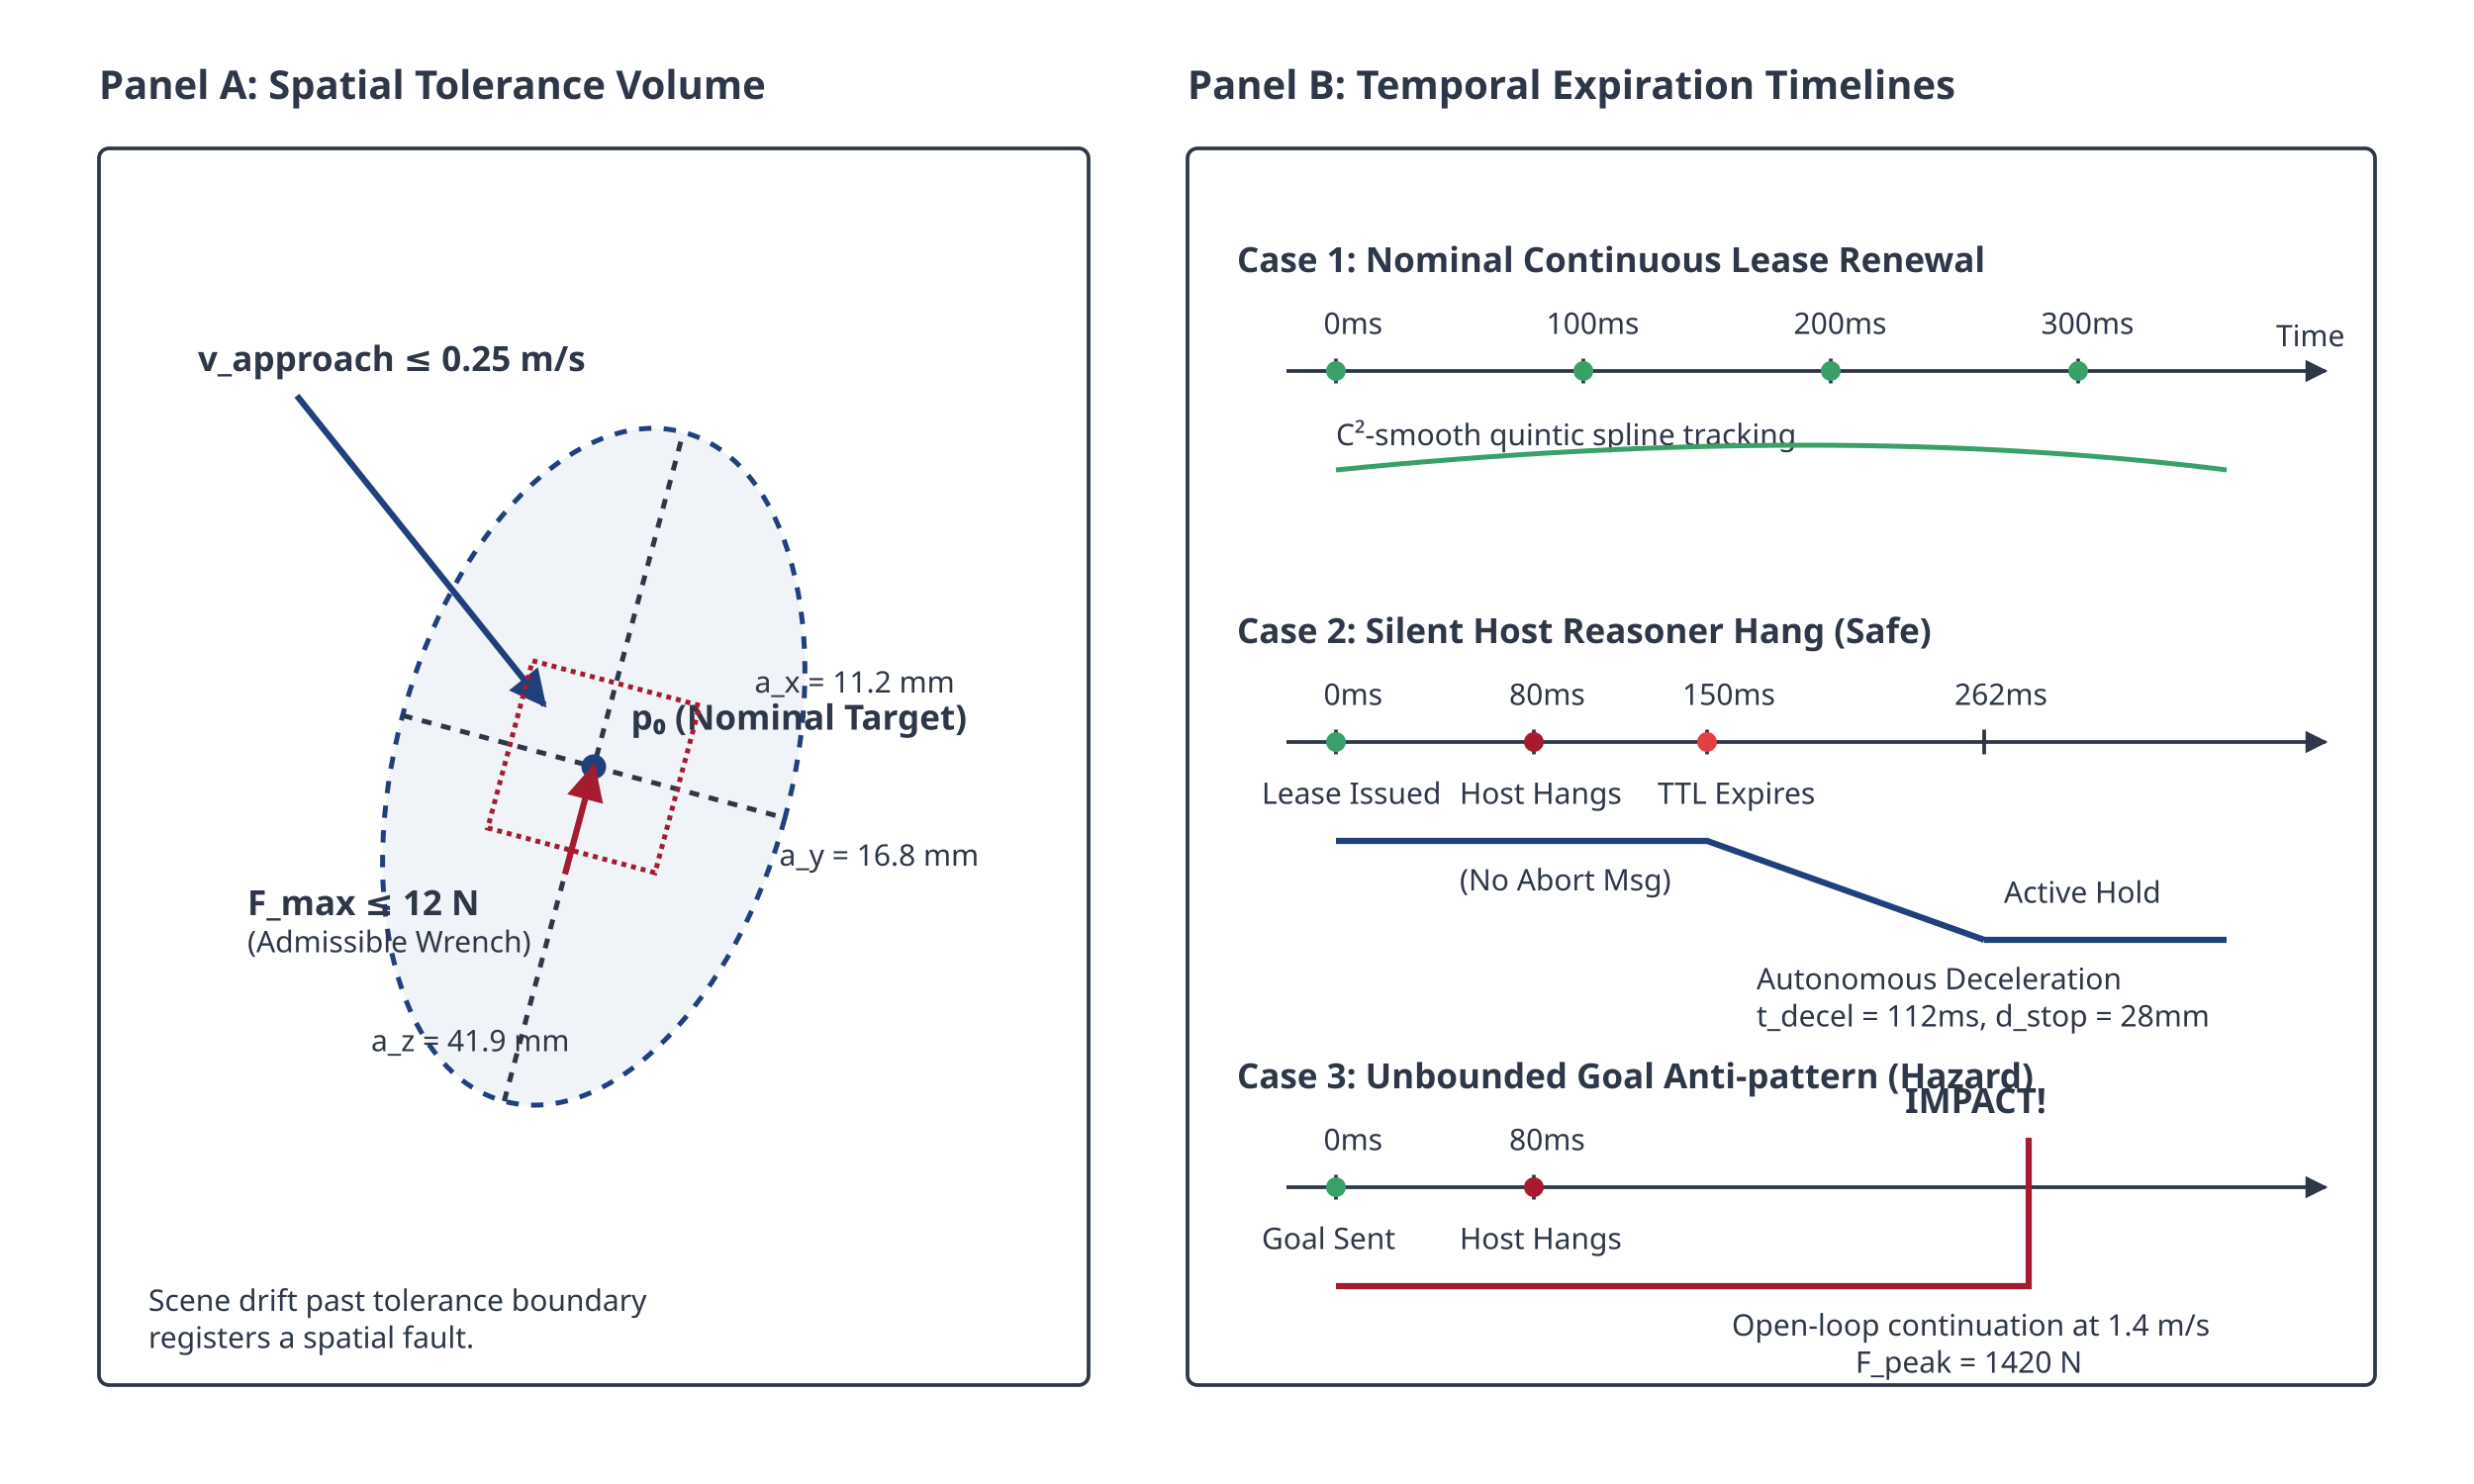
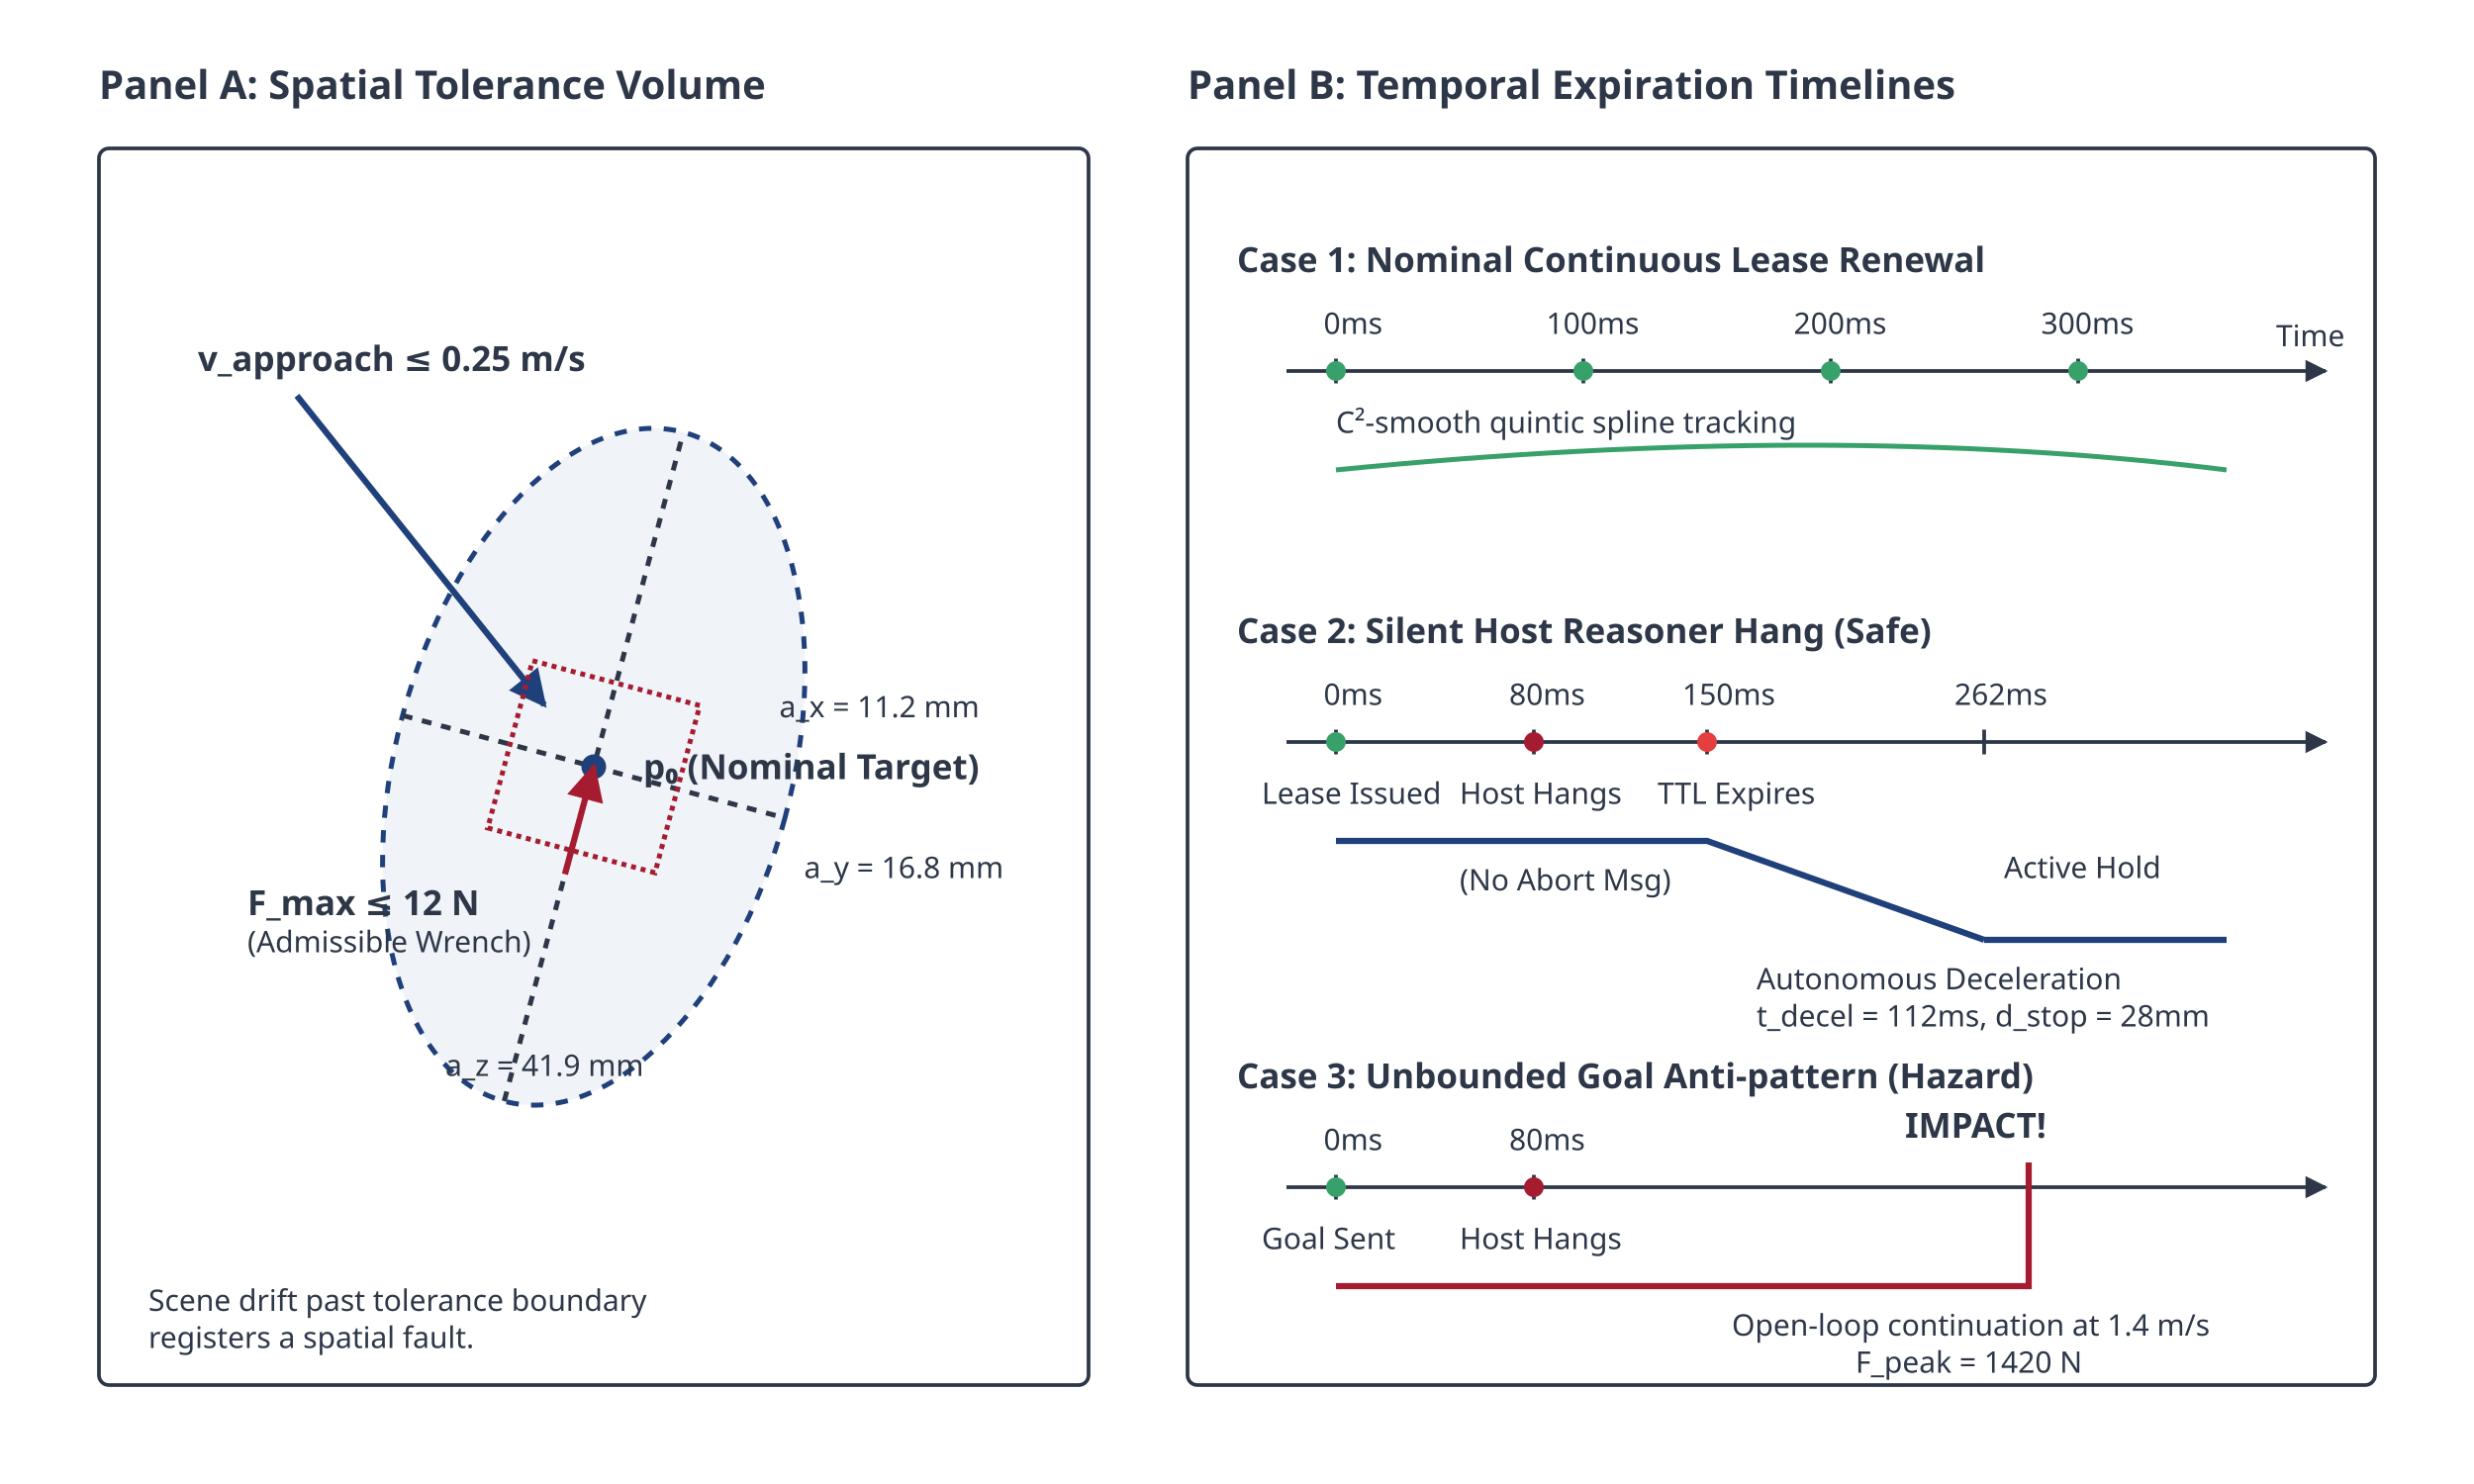
<svg xmlns="http://www.w3.org/2000/svg" viewBox="0 0 1000 600" width="1000" height="600" style="background-color: white; font-family: sans-serif;">
  <defs>
    <marker id="arrow" viewBox="0 0 10 10" refX="9" refY="5" markerWidth="6" markerHeight="6" orient="auto-start-reverse">
      <path d="M 0 0 L 10 5 L 0 10 z" fill="#2D3748" />
    </marker>
    <marker id="arrow-blue" viewBox="0 0 10 10" refX="9" refY="5" markerWidth="6" markerHeight="6" orient="auto-start-reverse">
      <path d="M 0 0 L 10 5 L 0 10 z" fill="#1F407A" />
    </marker>
    <marker id="arrow-red" viewBox="0 0 10 10" refX="9" refY="5" markerWidth="6" markerHeight="6" orient="auto-start-reverse">
      <path d="M 0 0 L 10 5 L 0 10 z" fill="#A51C30" />
    </marker>
    <style>
      .title { font-size: 16px; font-weight: bold; fill: #2D3748; }
      .text { font-size: 14px; fill: #2D3748; }
      .text-small { font-size: 12px; fill: #2D3748; }
      .text-bold { font-size: 14px; font-weight: bold; fill: #2D3748; }
      .axis { stroke: #2D3748; stroke-width: 1.5; }
      .grid { stroke: #E2E8F0; stroke-width: 1; stroke-dasharray: 4 4; }
      .ellipse { fill: #E2E8F0; stroke: #1F407A; stroke-width: 2; fill-opacity: 0.5; stroke-dasharray: 5 5; }
      .ellipse-inner { fill: none; stroke: #1F407A; stroke-width: 1; }
      .vector-blue { stroke: #1F407A; stroke-width: 2.5; marker-end: url(#arrow-blue); }
      .vector-red { stroke: #A51C30; stroke-width: 2.5; marker-end: url(#arrow-red); }
      .vector-dark { stroke: #2D3748; stroke-width: 2.5; marker-end: url(#arrow); }
      .line-blue { stroke: #1F407A; stroke-width: 2.5; }
      .line-red { stroke: #A51C30; stroke-width: 2.5; }
      .line-dark { stroke: #2D3748; stroke-width: 2; stroke-dasharray: 4 4; }
      .line-green { stroke: #38A169; stroke-width: 2.5; }
    </style>
  </defs>
  <text x="40" y="40" class="title">Panel A: Spatial Tolerance Volume</text>
  <rect x="40" y="60" width="400" height="500" rx="4" fill="none" stroke="#2D3748" stroke-width="1.5" />
  <g transform="translate(240, 310)">
    <ellipse cx="0" cy="0" rx="80" ry="140" class="ellipse" transform="rotate(15)" />
    <line x1="-77.2" y1="-20.7" x2="77.2" y2="20.7" class="line-dark" />
    <line x1="-36.2" y1="135.2" x2="36.2" y2="-135.2" class="line-dark" />
    <circle cx="0" cy="0" r="5" fill="#1F407A" />
-     <text x="15" y="-15" class="text-bold" fill="#1F407A">p₀ (Nominal Target)</text>
-     <text x="65" y="-30" class="text-small">a_x = 11.2 mm</text>
-     <text x="75" y="40" class="text-small">a_y = 16.8 mm</text>
-     <text x="-90" y="115" class="text-small">a_z = 41.9 mm</text>
+     <text x="20" y="5" class="text-bold" fill="#1F407A">p₀ (Nominal Target)</text>
+     <text x="75" y="-20" class="text-small">a_x = 11.2 mm</text>
+     <text x="85" y="45" class="text-small">a_y = 16.8 mm</text>
+     <text x="-60" y="125" class="text-small">a_z = 41.9 mm</text>
    <line x1="-120" y1="-150" x2="-20" y2="-25" class="vector-blue" />
    <text x="-160" y="-160" class="text-bold" fill="#1F407A">v_approach ≤ 0.25 m/s</text>
    <rect x="-35" y="-35" width="70" height="70" fill="none" stroke="#A51C30" stroke-width="2" stroke-dasharray="2 2" transform="rotate(15)" />
    <line x1="0" y1="0" x2="0" y2="-45" class="vector-red" transform="rotate(15) translate(0, 45)" />
    <text x="-140" y="60" class="text-bold" fill="#A51C30">F_max ≤ 12 N</text>
    <text x="-140" y="75" class="text-small" fill="#A51C30">(Admissible Wrench)</text>
    <text x="-180" y="220" class="text-small">Scene drift past tolerance boundary</text>
    <text x="-180" y="235" class="text-small">registers a spatial fault.</text>
  </g>
  <text x="480" y="40" class="title">Panel B: Temporal Expiration Timelines</text>
  <rect x="480" y="60" width="480" height="500" rx="4" fill="none" stroke="#2D3748" stroke-width="1.5" />
  <g transform="translate(500, 110)">
    <text x="0" y="0" class="text-bold">Case 1: Nominal Continuous Lease Renewal</text>
    <line x1="20" y1="40" x2="440" y2="40" class="axis" marker-end="url(#arrow)" />
    <text x="420" y="30" class="text-small">Time</text>
    <line x1="40" y1="35" x2="40" y2="45" class="axis" />
    <text x="35" y="25" class="text-small">0ms</text>
    <circle cx="40" cy="40" r="4" fill="#38A169" />
    <line x1="140" y1="35" x2="140" y2="45" class="axis" />
    <text x="125" y="25" class="text-small">100ms</text>
    <circle cx="140" cy="40" r="4" fill="#38A169" />
    <line x1="240" y1="35" x2="240" y2="45" class="axis" />
    <text x="225" y="25" class="text-small">200ms</text>
    <circle cx="240" cy="40" r="4" fill="#38A169" />
    <line x1="340" y1="35" x2="340" y2="45" class="axis" />
    <text x="325" y="25" class="text-small">300ms</text>
    <circle cx="340" cy="40" r="4" fill="#38A169" />
-     <text x="40" y="70" class="text-small" fill="#38A169">C²-smooth quintic spline tracking</text>
+     <text x="40" y="65" class="text-small" fill="#38A169">C²-smooth quintic spline tracking</text>
    <path d="M 40 80 Q 240 60 400 80" fill="none" stroke="#38A169" stroke-width="2" />
  </g>
  <g transform="translate(500, 260)">
    <text x="0" y="0" class="text-bold">Case 2: Silent Host Reasoner Hang (Safe)</text>
    <line x1="20" y1="40" x2="440" y2="40" class="axis" marker-end="url(#arrow)" />
    <line x1="40" y1="35" x2="40" y2="45" class="axis" />
    <text x="35" y="25" class="text-small">0ms</text>
    <circle cx="40" cy="40" r="4" fill="#38A169" />
    <text x="10" y="65" class="text-small" fill="#38A169">Lease Issued</text>
    <line x1="120" y1="35" x2="120" y2="45" class="axis" />
    <text x="110" y="25" class="text-small">80ms</text>
    <circle cx="120" cy="40" r="4" fill="#A51C30" />
    <text x="90" y="65" class="text-small" fill="#A51C30">Host Hangs</text>
    <text x="90" y="100" class="text-small" fill="#A51C30">(No Abort Msg)</text>
    <line x1="190" y1="35" x2="190" y2="45" class="axis" />
    <text x="180" y="25" class="text-small">150ms</text>
    <circle cx="190" cy="40" r="4" fill="#E53E3E" />
    <text x="170" y="65" class="text-small" fill="#E53E3E">TTL Expires</text>
    <line x1="302" y1="35" x2="302" y2="45" class="axis" />
    <text x="290" y="25" class="text-small">262ms</text>
    <path d="M 40 80 L 190 80 Q 246 100 302 120" fill="none" stroke="#1F407A" stroke-width="2.5" />
    <line x1="302" y1="120" x2="400" y2="120" class="line-blue" />
    <text x="210" y="140" class="text-small" fill="#1F407A">Autonomous Deceleration</text>
    <text x="210" y="155" class="text-small" fill="#1F407A">t_decel = 112ms, d_stop = 28mm</text>
-     <text x="310" y="105" class="text-small" fill="#1F407A">Active Hold</text>
+     <text x="310" y="95" class="text-small" fill="#1F407A">Active Hold</text>
  </g>
  <g transform="translate(500, 440)">
    <text x="0" y="0" class="text-bold">Case 3: Unbounded Goal Anti-pattern (Hazard)</text>
    <line x1="20" y1="40" x2="440" y2="40" class="axis" marker-end="url(#arrow)" />
    <line x1="40" y1="35" x2="40" y2="45" class="axis" />
    <text x="35" y="25" class="text-small">0ms</text>
    <circle cx="40" cy="40" r="4" fill="#38A169" />
    <text x="10" y="65" class="text-small" fill="#38A169">Goal Sent</text>
    <line x1="120" y1="35" x2="120" y2="45" class="axis" />
    <text x="110" y="25" class="text-small">80ms</text>
    <circle cx="120" cy="40" r="4" fill="#A51C30" />
    <text x="90" y="65" class="text-small" fill="#A51C30">Host Hangs</text>
    <line x1="320" y1="35" x2="320" y2="45" class="axis" />
-     <path d="M 40 80 L 320 80 L 320 20" fill="none" stroke="#A51C30" stroke-width="2.5" />
-     <text x="270" y="10" class="text-bold" fill="#A51C30">IMPACT!</text>
+     <path d="M 40 80 L 320 80 L 320 30" fill="none" stroke="#A51C30" stroke-width="2.5" />
+     <text x="270" y="20" class="text-bold" fill="#A51C30">IMPACT!</text>
    <text x="200" y="100" class="text-small" fill="#A51C30">Open-loop continuation at 1.4 m/s</text>
    <text x="250" y="115" class="text-small" fill="#A51C30">F_peak = 1420 N</text>
  </g>
</svg>
